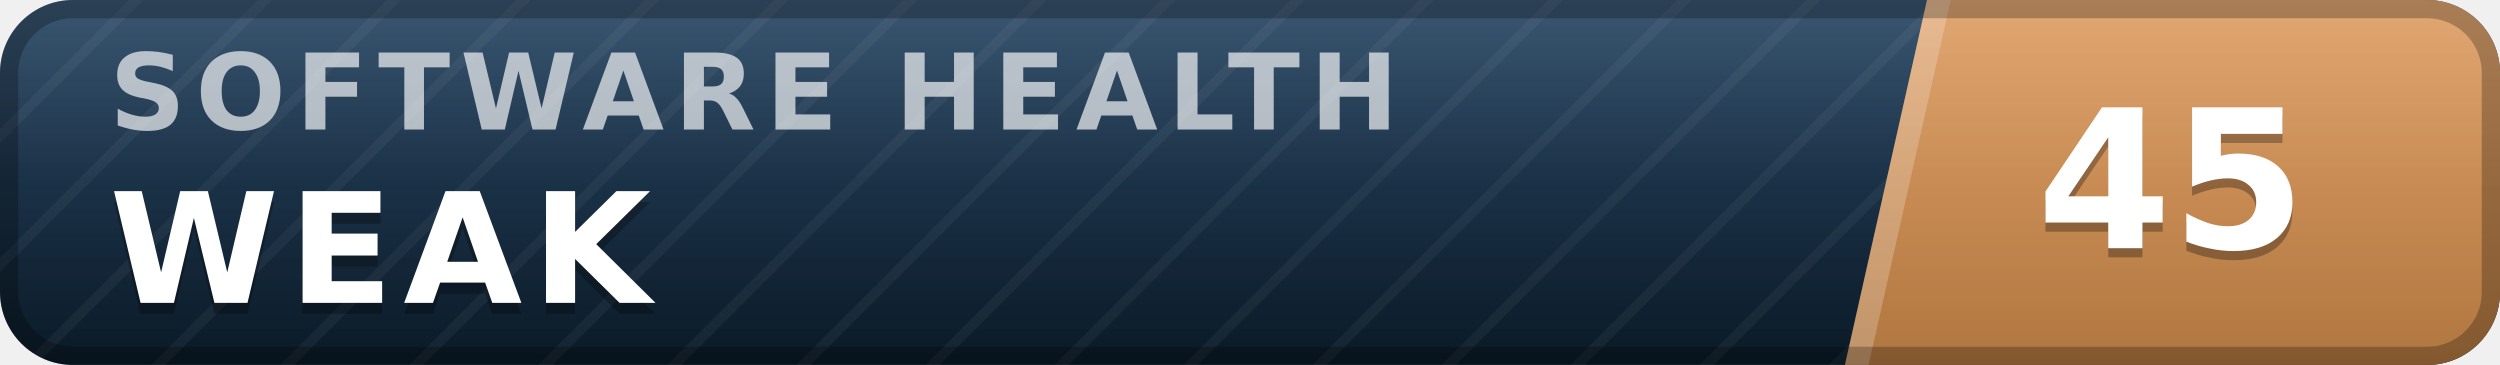
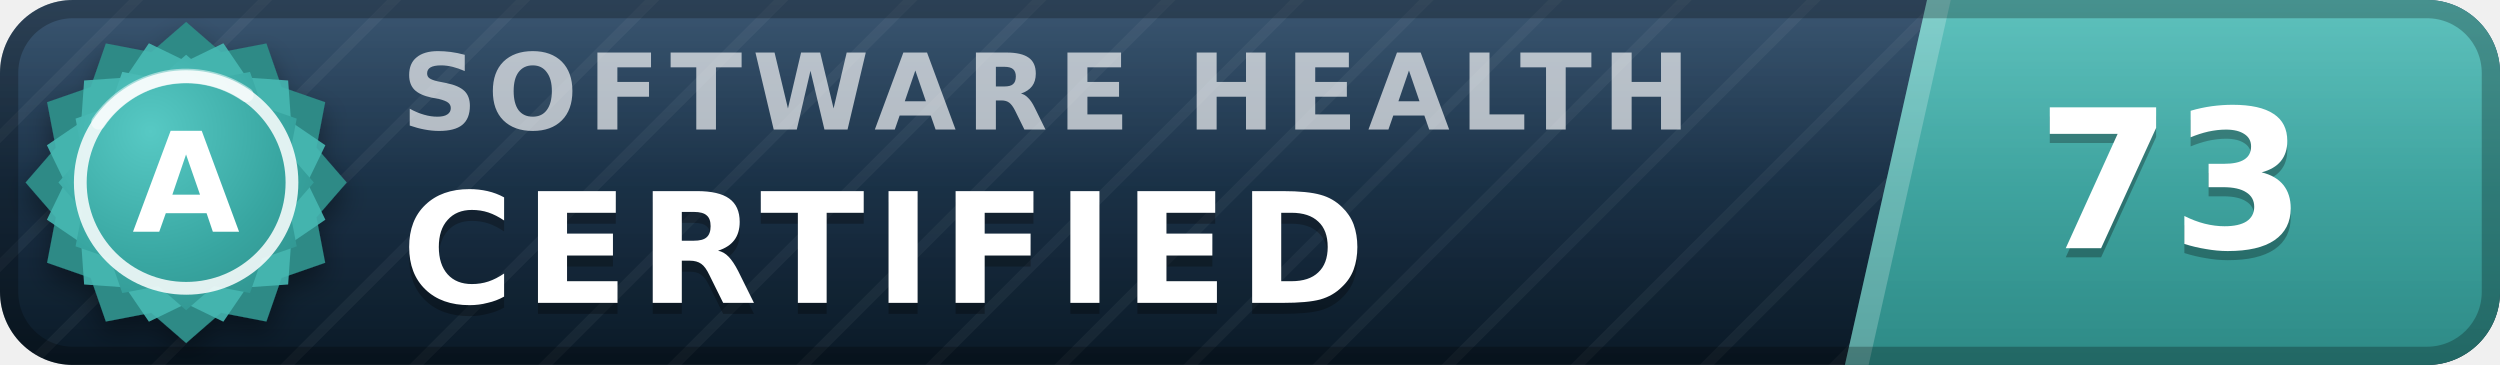
- <svg xmlns="http://www.w3.org/2000/svg" width="137" height="20" viewBox="0 0 137 20" role="img" aria-label="inspect.software software health index 45 of 100, weak" font-family="Verdana,DejaVu Sans,Geneva,sans-serif">
+ <svg xmlns="http://www.w3.org/2000/svg" width="137" height="20" viewBox="0 0 137 20" role="img" aria-label="inspect.software software health index 73 of 100, certified (grade A)" font-family="Verdana,DejaVu Sans,Geneva,sans-serif">
  <defs>
    <linearGradient id="plate" x1="0" y1="0" x2="0" y2="1">
      <stop offset="0" stop-color="#1d3d5c" />
      <stop offset="1" stop-color="#0a1926" />
    </linearGradient>
    <linearGradient id="endplate" x1="0" y1="0" x2="0" y2="1">
-       <stop offset="0" stop-color="#dd9a5e" />
-       <stop offset="1" stop-color="#b0763f" />
+       <stop offset="0" stop-color="#46b8b3" />
+       <stop offset="1" stop-color="#2d8a86" />
    </linearGradient>
    <linearGradient id="gloss" x1="0" y1="0" x2="0" y2="1">
      <stop offset="0" stop-color="#fff" stop-opacity=".13" />
      <stop offset=".5" stop-color="#fff" stop-opacity=".03" />
      <stop offset="1" stop-color="#fff" stop-opacity="0" />
    </linearGradient>
    <pattern id="guilloche" width="5" height="5" patternUnits="userSpaceOnUse" patternTransform="rotate(45)">
      <line x1="0" y1="0" x2="0" y2="5" stroke="#fff" stroke-opacity=".045" stroke-width="1.1" />
    </pattern>
    <clipPath id="rounded">
      <rect width="137" height="20" rx="4" />
    </clipPath>
+     <radialGradient id="sealFace" cx=".36" cy=".3" r=".95">
+       <stop offset="0" stop-color="#57c9c4" />
+       <stop offset=".55" stop-color="#38a6a1" />
+       <stop offset="1" stop-color="#2d8a86" />
+     </radialGradient>
+     <filter id="sealShadow" x="-40%" y="-40%" width="180%" height="180%">
+       <feDropShadow dx="0" dy="0.7" stdDeviation="0.7" flood-color="#000" flood-opacity="0.38" />
+     </filter>
  </defs>
  <g clip-path="url(#rounded)">
    <rect width="137" height="20" fill="url(#plate)" />
    <rect width="137" height="20" fill="url(#guilloche)" />
    <polygon points="105.6,0 137,0 137,20 101.1,20" fill="url(#endplate)" />
    <polygon points="105.6,0 106.9,0 102.4,20 101.1,20" fill="#fff" fill-opacity=".22" />
-     <text x="6.0" y="7.1" font-size="5.8" letter-spacing="0.55" fill="#fff" fill-opacity=".66" font-weight="bold" textLength="76.3" lengthAdjust="spacing">SOFTWARE HEALTH</text>
-     <text x="6.0" y="17.2" font-size="8.4" fill="#000" fill-opacity=".3" font-weight="bold" letter-spacing="0.55" textLength="30.3" lengthAdjust="spacing">WEAK</text>
-     <text x="6.0" y="16.6" font-size="8.4" fill="#fff" font-weight="bold" letter-spacing="0.55" textLength="30.3" lengthAdjust="spacing">WEAK</text>
-     <text x="119.0" y="14.1" font-size="10.6" fill="#000" fill-opacity=".3" font-weight="bold" text-anchor="middle">45</text>
-     <text x="119.0" y="13.6" font-size="10.6" fill="#fff" font-weight="bold" text-anchor="middle">45</text>
+     <text x="22.0" y="7.1" font-size="5.8" letter-spacing="0.55" fill="#fff" fill-opacity=".66" font-weight="bold" textLength="76.3" lengthAdjust="spacing">SOFTWARE HEALTH</text>
+     <text x="22.0" y="17.2" font-size="8.4" fill="#000" fill-opacity=".3" font-weight="bold" letter-spacing="0.55" textLength="57.7" lengthAdjust="spacing">CERTIFIED</text>
+     <text x="22.0" y="16.6" font-size="8.4" fill="#fff" font-weight="bold" letter-spacing="0.55" textLength="57.7" lengthAdjust="spacing">CERTIFIED</text>
+     <text x="119.0" y="14.1" font-size="10.6" fill="#000" fill-opacity=".3" font-weight="bold" text-anchor="middle">73</text>
+     <text x="119.0" y="13.6" font-size="10.6" fill="#fff" font-weight="bold" text-anchor="middle">73</text>
    <rect width="137" height="20" fill="url(#gloss)" />
  </g>
  <rect x=".5" y=".5" width="136" height="19" rx="3.5" fill="none" stroke="#000" stroke-opacity=".25" />
+   <g filter="url(#sealShadow)">
+     <path d="M10.20 1.20 L12.11 2.86 L14.60 2.38 L15.43 4.77 L17.82 5.60 L17.34 8.09 L19.00 10.00 L17.34 11.91 L17.82 14.40 L15.43 15.23 L14.60 17.62 L12.11 17.14 L10.20 18.80 L8.29 17.14 L5.80 17.62 L4.97 15.23 L2.58 14.40 L3.06 11.91 L1.40 10.00 L3.06 8.09 L2.58 5.60 L4.97 4.77 L5.80 2.38 L8.29 2.86 L10.20 1.20 Z" fill="#2d8a86" />
+   </g>
+   <path d="M12.24 2.37 L13.52 4.25 L15.79 4.41 L15.95 6.68 L17.83 7.96 L16.84 10.00 L17.83 12.04 L15.95 13.32 L15.79 15.59 L13.52 15.75 L12.24 17.63 L10.20 16.64 L8.16 17.63 L6.88 15.75 L4.61 15.59 L4.45 13.32 L2.57 12.04 L3.56 10.00 L2.57 7.96 L4.45 6.68 L4.61 4.41 L6.88 4.25 L8.16 2.37 L10.20 3.36 L12.24 2.37 Z" fill="#46b8b3" fill-opacity=".9" />
+   <path d="M10.20 3.00 L11.72 4.32 L13.70 3.94 L14.36 5.84 L16.26 6.50 L15.88 8.48 L17.20 10.00 L15.88 11.52 L16.26 13.50 L14.36 14.16 L13.70 16.06 L11.72 15.68 L10.20 17.00 L8.68 15.68 L6.70 16.06 L6.04 14.16 L4.14 13.50 L4.52 11.52 L3.20 10.00 L4.52 8.48 L4.14 6.50 L6.04 5.84 L6.70 3.94 L8.68 4.32 L10.20 3.00 Z" fill="url(#sealFace)" />
+   <circle cx="10.2" cy="10.0" r="5.8" fill="none" stroke="#fff" stroke-opacity=".85" stroke-width=".7" />
+   <path d="M5.4 6.7 A5.8 5.8 0 0 1 13.5 5.2" stroke="#fff" stroke-opacity=".5" stroke-width=".8" fill="none" stroke-linecap="round" />
+   <text x="10.2" y="12.7" font-size="7.6" fill="#fff" font-weight="bold" text-anchor="middle" letter-spacing=".2">A</text>
</svg>
